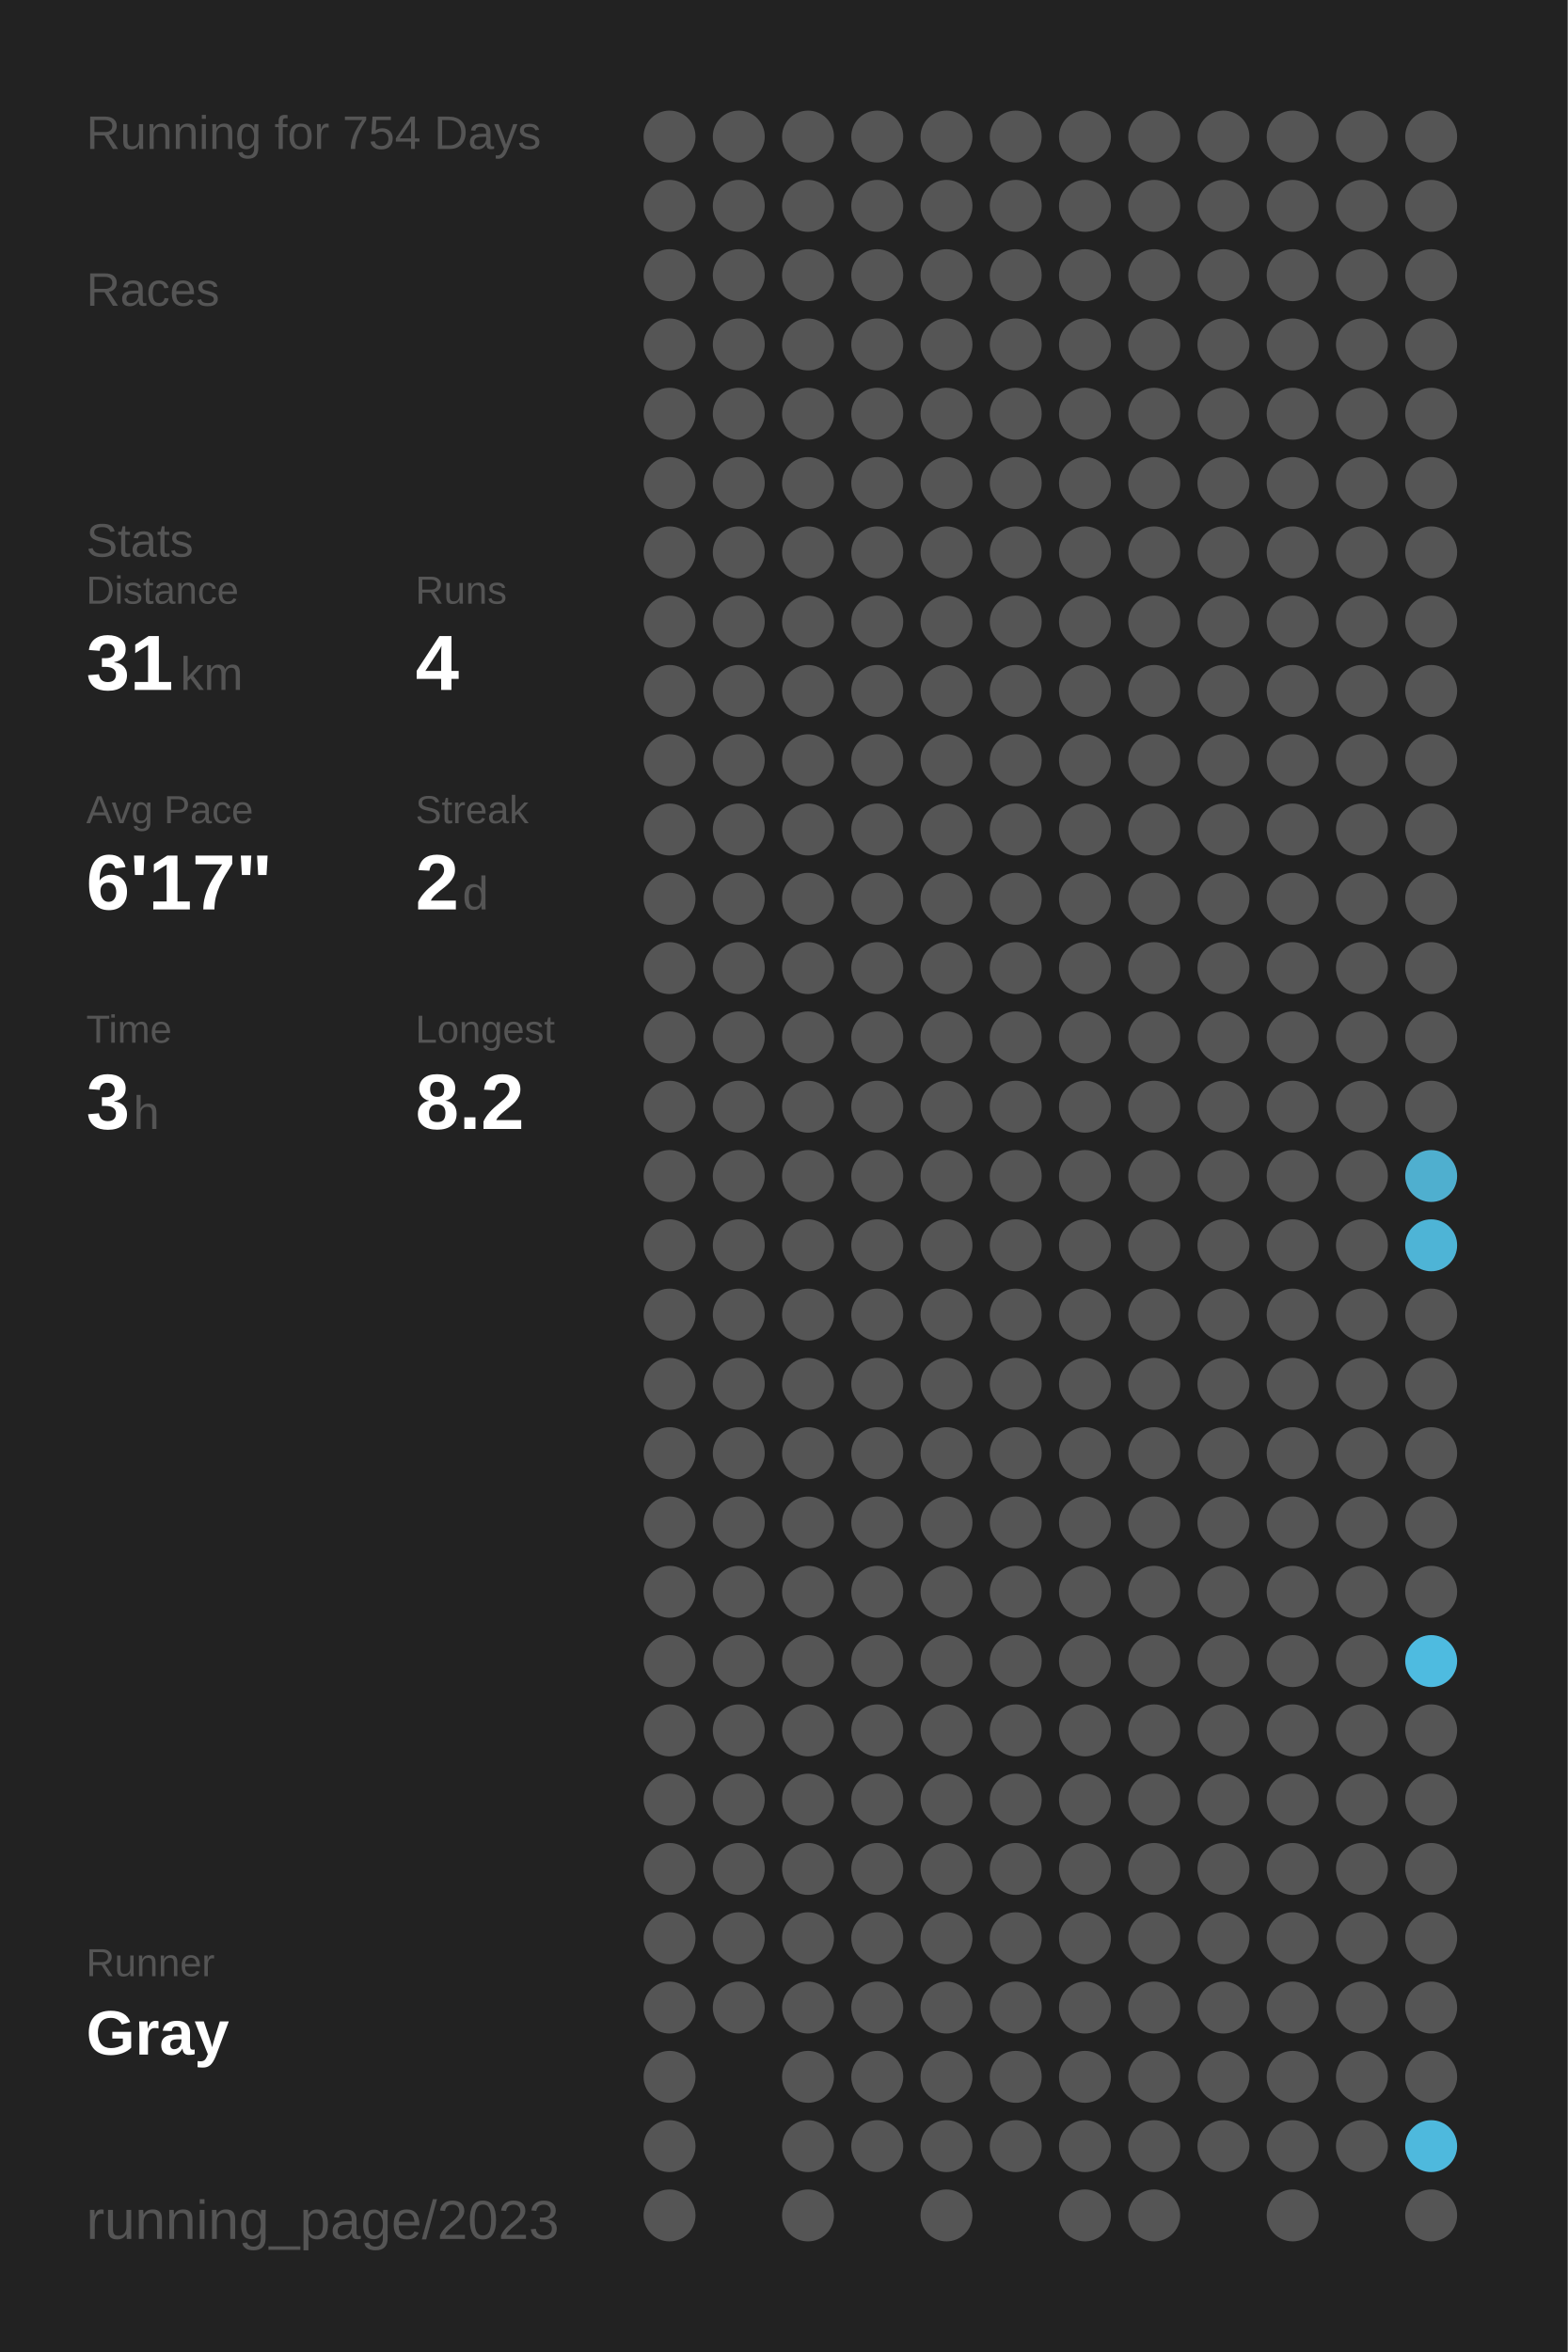
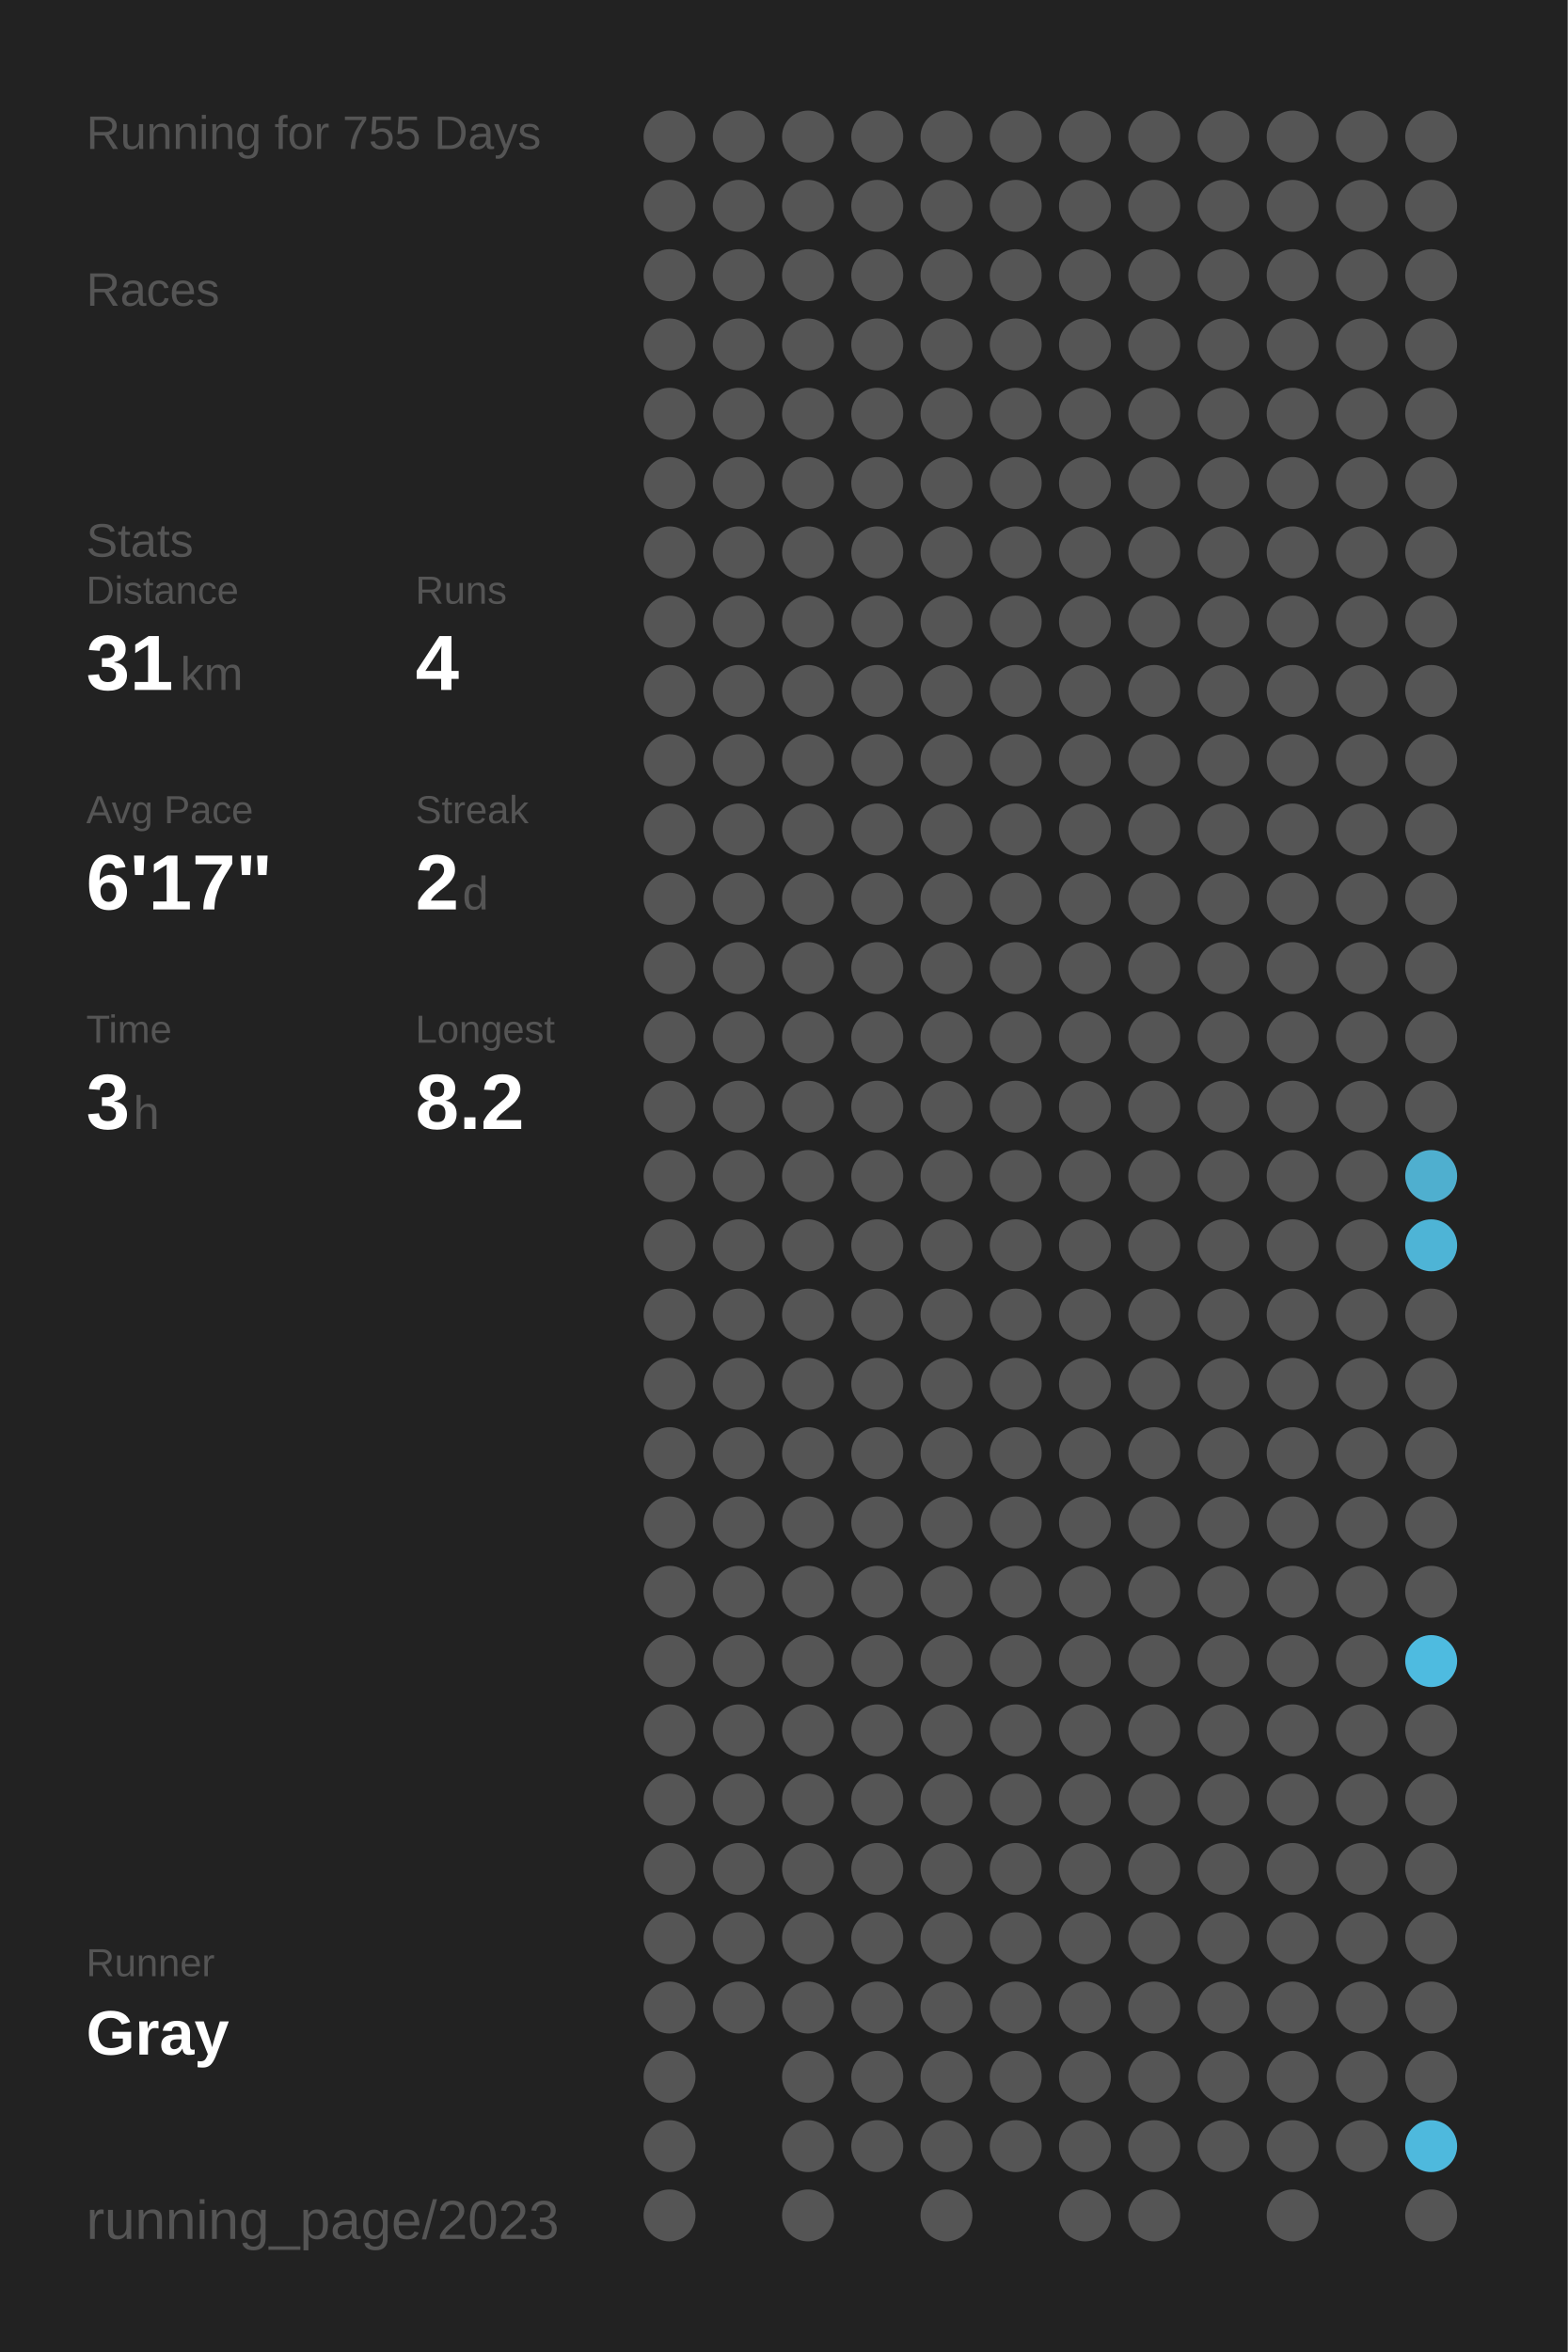
<svg xmlns="http://www.w3.org/2000/svg" baseProfile="full" height="300mm" version="1.1" viewBox="0,0,200,300" width="200mm">
  <defs />
  <rect fill="#222222" height="300" width="200" x="0" y="0" />
-   <text fill="#555555" style="font-size:6px; font-family:Arial;" x="11" y="19">Running for 754 Days</text>
+   <text fill="#555555" style="font-size:6px; font-family:Arial;" x="11" y="19">Running for 755 Days</text>
  <text fill="#555555" style="font-size:6px; font-family:Arial;" x="11" y="39">Races</text>
  <text fill="#555555" style="font-size:6px; font-family:Arial;" x="11" y="71">Stats</text>
  <text fill="#555555" style="font-size:5px; font-family:Arial;" x="11" y="77">Distance</text>
  <text fill="#FFFFFF" style="font-size:10px; font-family:Arial; font-weight:bold;" x="11" y="88">31</text>
  <text fill="#555555" style="font-size:6px; font-family:Arial;" x="23" y="88">km</text>
  <text fill="#555555" style="font-size:5px; font-family:Arial;" x="53" y="77">Runs</text>
  <text fill="#FFFFFF" style="font-size:10px; font-family:Arial; font-weight:bold;" x="53" y="88">4</text>
  <text fill="#555555" style="font-size:5px; font-family:Arial;" x="11" y="105">Avg Pace</text>
  <text fill="#FFFFFF" style="font-size:10px; font-family:Arial; font-weight:bold;" x="11" y="116">6'17"</text>
  <text fill="#555555" style="font-size:5px; font-family:Arial;" x="53" y="105">Streak</text>
  <text fill="#FFFFFF" style="font-size:10px; font-family:Arial; font-weight:bold;" x="53" y="116">2</text>
  <text fill="#555555" style="font-size:6px; font-family:Arial;" x="59" y="116">d</text>
  <text fill="#555555" style="font-size:5px; font-family:Arial;" x="11" y="133">Time</text>
  <text fill="#FFFFFF" style="font-size:10px; font-family:Arial; font-weight:bold;" x="11" y="144">3</text>
  <text fill="#555555" style="font-size:6px; font-family:Arial;" x="17" y="144">h</text>
  <text fill="#555555" style="font-size:5px; font-family:Arial;" x="53" y="133">Longest</text>
  <text fill="#FFFFFF" style="font-size:10px; font-family:Arial; font-weight:bold;" x="53" y="144">8.2</text>
  <text fill="#555555" style="font-size:5px; font-family:Arial;" x="11" y="252.065">Runner</text>
  <text fill="#FFFFFF" style="font-size:8px; font-family:Arial; font-weight:bold;" x="11" y="262.065">Gray</text>
  <text fill="#555555" style="font-size:7px; font-family:Arial;" x="11" y="285.581">running_page/2023</text>
  <circle cx="85.417" cy="17.419" fill="#555555" r="3.312" />
  <circle cx="85.417" cy="26.258" fill="#555555" r="3.312" />
  <circle cx="85.417" cy="35.097" fill="#555555" r="3.312" />
  <circle cx="85.417" cy="43.935" fill="#555555" r="3.312" />
  <circle cx="85.417" cy="52.774" fill="#555555" r="3.312" />
  <circle cx="85.417" cy="61.613" fill="#555555" r="3.312" />
  <circle cx="85.417" cy="70.452" fill="#555555" r="3.312" />
  <circle cx="85.417" cy="79.29" fill="#555555" r="3.312" />
  <circle cx="85.417" cy="88.129" fill="#555555" r="3.312" />
  <circle cx="85.417" cy="96.968" fill="#555555" r="3.312" />
  <circle cx="85.417" cy="105.806" fill="#555555" r="3.312" />
  <circle cx="85.417" cy="114.645" fill="#555555" r="3.312" />
  <circle cx="85.417" cy="123.484" fill="#555555" r="3.312" />
  <circle cx="85.417" cy="132.323" fill="#555555" r="3.312" />
  <circle cx="85.417" cy="141.161" fill="#555555" r="3.312" />
  <circle cx="85.417" cy="150" fill="#555555" r="3.312" />
  <circle cx="85.417" cy="158.839" fill="#555555" r="3.312" />
  <circle cx="85.417" cy="167.677" fill="#555555" r="3.312" />
  <circle cx="85.417" cy="176.516" fill="#555555" r="3.312" />
  <circle cx="85.417" cy="185.355" fill="#555555" r="3.312" />
  <circle cx="85.417" cy="194.194" fill="#555555" r="3.312" />
  <circle cx="85.417" cy="203.032" fill="#555555" r="3.312" />
  <circle cx="85.417" cy="211.871" fill="#555555" r="3.312" />
  <circle cx="85.417" cy="220.71" fill="#555555" r="3.312" />
  <circle cx="85.417" cy="229.548" fill="#555555" r="3.312" />
  <circle cx="85.417" cy="238.387" fill="#555555" r="3.312" />
  <circle cx="85.417" cy="247.226" fill="#555555" r="3.312" />
  <circle cx="85.417" cy="256.065" fill="#555555" r="3.312" />
  <circle cx="85.417" cy="264.903" fill="#555555" r="3.312" />
  <circle cx="85.417" cy="273.742" fill="#555555" r="3.312" />
  <circle cx="85.417" cy="282.581" fill="#555555" r="3.312" />
  <circle cx="94.25" cy="17.419" fill="#555555" r="3.312" />
  <circle cx="94.25" cy="26.258" fill="#555555" r="3.312" />
  <circle cx="94.25" cy="35.097" fill="#555555" r="3.312" />
  <circle cx="94.25" cy="43.935" fill="#555555" r="3.312" />
  <circle cx="94.25" cy="52.774" fill="#555555" r="3.312" />
  <circle cx="94.25" cy="61.613" fill="#555555" r="3.312" />
  <circle cx="94.25" cy="70.452" fill="#555555" r="3.312" />
  <circle cx="94.25" cy="79.29" fill="#555555" r="3.312" />
  <circle cx="94.25" cy="88.129" fill="#555555" r="3.312" />
  <circle cx="94.25" cy="96.968" fill="#555555" r="3.312" />
  <circle cx="94.25" cy="105.806" fill="#555555" r="3.312" />
  <circle cx="94.25" cy="114.645" fill="#555555" r="3.312" />
  <circle cx="94.25" cy="123.484" fill="#555555" r="3.312" />
  <circle cx="94.25" cy="132.323" fill="#555555" r="3.312" />
  <circle cx="94.25" cy="141.161" fill="#555555" r="3.312" />
  <circle cx="94.25" cy="150" fill="#555555" r="3.312" />
  <circle cx="94.25" cy="158.839" fill="#555555" r="3.312" />
  <circle cx="94.25" cy="167.677" fill="#555555" r="3.312" />
  <circle cx="94.25" cy="176.516" fill="#555555" r="3.312" />
  <circle cx="94.25" cy="185.355" fill="#555555" r="3.312" />
  <circle cx="94.25" cy="194.194" fill="#555555" r="3.312" />
  <circle cx="94.25" cy="203.032" fill="#555555" r="3.312" />
  <circle cx="94.25" cy="211.871" fill="#555555" r="3.312" />
  <circle cx="94.25" cy="220.71" fill="#555555" r="3.312" />
  <circle cx="94.25" cy="229.548" fill="#555555" r="3.312" />
  <circle cx="94.25" cy="238.387" fill="#555555" r="3.312" />
  <circle cx="94.25" cy="247.226" fill="#555555" r="3.312" />
  <circle cx="94.25" cy="256.065" fill="#555555" r="3.312" />
  <circle cx="103.083" cy="17.419" fill="#555555" r="3.312" />
  <circle cx="103.083" cy="26.258" fill="#555555" r="3.312" />
  <circle cx="103.083" cy="35.097" fill="#555555" r="3.312" />
  <circle cx="103.083" cy="43.935" fill="#555555" r="3.312" />
  <circle cx="103.083" cy="52.774" fill="#555555" r="3.312" />
  <circle cx="103.083" cy="61.613" fill="#555555" r="3.312" />
  <circle cx="103.083" cy="70.452" fill="#555555" r="3.312" />
  <circle cx="103.083" cy="79.29" fill="#555555" r="3.312" />
  <circle cx="103.083" cy="88.129" fill="#555555" r="3.312" />
  <circle cx="103.083" cy="96.968" fill="#555555" r="3.312" />
  <circle cx="103.083" cy="105.806" fill="#555555" r="3.312" />
  <circle cx="103.083" cy="114.645" fill="#555555" r="3.312" />
  <circle cx="103.083" cy="123.484" fill="#555555" r="3.312" />
  <circle cx="103.083" cy="132.323" fill="#555555" r="3.312" />
  <circle cx="103.083" cy="141.161" fill="#555555" r="3.312" />
  <circle cx="103.083" cy="150" fill="#555555" r="3.312" />
  <circle cx="103.083" cy="158.839" fill="#555555" r="3.312" />
  <circle cx="103.083" cy="167.677" fill="#555555" r="3.312" />
  <circle cx="103.083" cy="176.516" fill="#555555" r="3.312" />
  <circle cx="103.083" cy="185.355" fill="#555555" r="3.312" />
  <circle cx="103.083" cy="194.194" fill="#555555" r="3.312" />
  <circle cx="103.083" cy="203.032" fill="#555555" r="3.312" />
  <circle cx="103.083" cy="211.871" fill="#555555" r="3.312" />
  <circle cx="103.083" cy="220.71" fill="#555555" r="3.312" />
  <circle cx="103.083" cy="229.548" fill="#555555" r="3.312" />
  <circle cx="103.083" cy="238.387" fill="#555555" r="3.312" />
  <circle cx="103.083" cy="247.226" fill="#555555" r="3.312" />
  <circle cx="103.083" cy="256.065" fill="#555555" r="3.312" />
  <circle cx="103.083" cy="264.903" fill="#555555" r="3.312" />
  <circle cx="103.083" cy="273.742" fill="#555555" r="3.312" />
  <circle cx="103.083" cy="282.581" fill="#555555" r="3.312" />
  <circle cx="111.917" cy="17.419" fill="#555555" r="3.312" />
  <circle cx="111.917" cy="26.258" fill="#555555" r="3.312" />
  <circle cx="111.917" cy="35.097" fill="#555555" r="3.312" />
  <circle cx="111.917" cy="43.935" fill="#555555" r="3.312" />
  <circle cx="111.917" cy="52.774" fill="#555555" r="3.312" />
  <circle cx="111.917" cy="61.613" fill="#555555" r="3.312" />
  <circle cx="111.917" cy="70.452" fill="#555555" r="3.312" />
  <circle cx="111.917" cy="79.29" fill="#555555" r="3.312" />
  <circle cx="111.917" cy="88.129" fill="#555555" r="3.312" />
  <circle cx="111.917" cy="96.968" fill="#555555" r="3.312" />
  <circle cx="111.917" cy="105.806" fill="#555555" r="3.312" />
  <circle cx="111.917" cy="114.645" fill="#555555" r="3.312" />
  <circle cx="111.917" cy="123.484" fill="#555555" r="3.312" />
  <circle cx="111.917" cy="132.323" fill="#555555" r="3.312" />
  <circle cx="111.917" cy="141.161" fill="#555555" r="3.312" />
  <circle cx="111.917" cy="150" fill="#555555" r="3.312" />
  <circle cx="111.917" cy="158.839" fill="#555555" r="3.312" />
  <circle cx="111.917" cy="167.677" fill="#555555" r="3.312" />
  <circle cx="111.917" cy="176.516" fill="#555555" r="3.312" />
  <circle cx="111.917" cy="185.355" fill="#555555" r="3.312" />
  <circle cx="111.917" cy="194.194" fill="#555555" r="3.312" />
  <circle cx="111.917" cy="203.032" fill="#555555" r="3.312" />
  <circle cx="111.917" cy="211.871" fill="#555555" r="3.312" />
  <circle cx="111.917" cy="220.71" fill="#555555" r="3.312" />
  <circle cx="111.917" cy="229.548" fill="#555555" r="3.312" />
  <circle cx="111.917" cy="238.387" fill="#555555" r="3.312" />
  <circle cx="111.917" cy="247.226" fill="#555555" r="3.312" />
  <circle cx="111.917" cy="256.065" fill="#555555" r="3.312" />
  <circle cx="111.917" cy="264.903" fill="#555555" r="3.312" />
  <circle cx="111.917" cy="273.742" fill="#555555" r="3.312" />
  <circle cx="120.75" cy="17.419" fill="#555555" r="3.312" />
  <circle cx="120.75" cy="26.258" fill="#555555" r="3.312" />
  <circle cx="120.75" cy="35.097" fill="#555555" r="3.312" />
  <circle cx="120.75" cy="43.935" fill="#555555" r="3.312" />
  <circle cx="120.75" cy="52.774" fill="#555555" r="3.312" />
  <circle cx="120.75" cy="61.613" fill="#555555" r="3.312" />
  <circle cx="120.75" cy="70.452" fill="#555555" r="3.312" />
  <circle cx="120.75" cy="79.29" fill="#555555" r="3.312" />
  <circle cx="120.75" cy="88.129" fill="#555555" r="3.312" />
  <circle cx="120.75" cy="96.968" fill="#555555" r="3.312" />
  <circle cx="120.75" cy="105.806" fill="#555555" r="3.312" />
  <circle cx="120.75" cy="114.645" fill="#555555" r="3.312" />
  <circle cx="120.75" cy="123.484" fill="#555555" r="3.312" />
  <circle cx="120.75" cy="132.323" fill="#555555" r="3.312" />
  <circle cx="120.75" cy="141.161" fill="#555555" r="3.312" />
  <circle cx="120.75" cy="150" fill="#555555" r="3.312" />
  <circle cx="120.75" cy="158.839" fill="#555555" r="3.312" />
  <circle cx="120.75" cy="167.677" fill="#555555" r="3.312" />
  <circle cx="120.75" cy="176.516" fill="#555555" r="3.312" />
  <circle cx="120.75" cy="185.355" fill="#555555" r="3.312" />
  <circle cx="120.75" cy="194.194" fill="#555555" r="3.312" />
  <circle cx="120.75" cy="203.032" fill="#555555" r="3.312" />
  <circle cx="120.75" cy="211.871" fill="#555555" r="3.312" />
  <circle cx="120.75" cy="220.71" fill="#555555" r="3.312" />
  <circle cx="120.75" cy="229.548" fill="#555555" r="3.312" />
  <circle cx="120.75" cy="238.387" fill="#555555" r="3.312" />
  <circle cx="120.75" cy="247.226" fill="#555555" r="3.312" />
  <circle cx="120.75" cy="256.065" fill="#555555" r="3.312" />
  <circle cx="120.75" cy="264.903" fill="#555555" r="3.312" />
  <circle cx="120.75" cy="273.742" fill="#555555" r="3.312" />
  <circle cx="120.75" cy="282.581" fill="#555555" r="3.312" />
  <circle cx="129.583" cy="17.419" fill="#555555" r="3.312" />
  <circle cx="129.583" cy="26.258" fill="#555555" r="3.312" />
  <circle cx="129.583" cy="35.097" fill="#555555" r="3.312" />
  <circle cx="129.583" cy="43.935" fill="#555555" r="3.312" />
  <circle cx="129.583" cy="52.774" fill="#555555" r="3.312" />
  <circle cx="129.583" cy="61.613" fill="#555555" r="3.312" />
  <circle cx="129.583" cy="70.452" fill="#555555" r="3.312" />
  <circle cx="129.583" cy="79.29" fill="#555555" r="3.312" />
  <circle cx="129.583" cy="88.129" fill="#555555" r="3.312" />
  <circle cx="129.583" cy="96.968" fill="#555555" r="3.312" />
  <circle cx="129.583" cy="105.806" fill="#555555" r="3.312" />
  <circle cx="129.583" cy="114.645" fill="#555555" r="3.312" />
  <circle cx="129.583" cy="123.484" fill="#555555" r="3.312" />
  <circle cx="129.583" cy="132.323" fill="#555555" r="3.312" />
  <circle cx="129.583" cy="141.161" fill="#555555" r="3.312" />
  <circle cx="129.583" cy="150" fill="#555555" r="3.312" />
  <circle cx="129.583" cy="158.839" fill="#555555" r="3.312" />
  <circle cx="129.583" cy="167.677" fill="#555555" r="3.312" />
  <circle cx="129.583" cy="176.516" fill="#555555" r="3.312" />
  <circle cx="129.583" cy="185.355" fill="#555555" r="3.312" />
  <circle cx="129.583" cy="194.194" fill="#555555" r="3.312" />
  <circle cx="129.583" cy="203.032" fill="#555555" r="3.312" />
  <circle cx="129.583" cy="211.871" fill="#555555" r="3.312" />
  <circle cx="129.583" cy="220.71" fill="#555555" r="3.312" />
  <circle cx="129.583" cy="229.548" fill="#555555" r="3.312" />
  <circle cx="129.583" cy="238.387" fill="#555555" r="3.312" />
  <circle cx="129.583" cy="247.226" fill="#555555" r="3.312" />
  <circle cx="129.583" cy="256.065" fill="#555555" r="3.312" />
  <circle cx="129.583" cy="264.903" fill="#555555" r="3.312" />
  <circle cx="129.583" cy="273.742" fill="#555555" r="3.312" />
  <circle cx="138.417" cy="17.419" fill="#555555" r="3.312" />
  <circle cx="138.417" cy="26.258" fill="#555555" r="3.312" />
  <circle cx="138.417" cy="35.097" fill="#555555" r="3.312" />
  <circle cx="138.417" cy="43.935" fill="#555555" r="3.312" />
  <circle cx="138.417" cy="52.774" fill="#555555" r="3.312" />
  <circle cx="138.417" cy="61.613" fill="#555555" r="3.312" />
  <circle cx="138.417" cy="70.452" fill="#555555" r="3.312" />
  <circle cx="138.417" cy="79.29" fill="#555555" r="3.312" />
  <circle cx="138.417" cy="88.129" fill="#555555" r="3.312" />
  <circle cx="138.417" cy="96.968" fill="#555555" r="3.312" />
  <circle cx="138.417" cy="105.806" fill="#555555" r="3.312" />
  <circle cx="138.417" cy="114.645" fill="#555555" r="3.312" />
  <circle cx="138.417" cy="123.484" fill="#555555" r="3.312" />
  <circle cx="138.417" cy="132.323" fill="#555555" r="3.312" />
  <circle cx="138.417" cy="141.161" fill="#555555" r="3.312" />
  <circle cx="138.417" cy="150" fill="#555555" r="3.312" />
  <circle cx="138.417" cy="158.839" fill="#555555" r="3.312" />
  <circle cx="138.417" cy="167.677" fill="#555555" r="3.312" />
  <circle cx="138.417" cy="176.516" fill="#555555" r="3.312" />
  <circle cx="138.417" cy="185.355" fill="#555555" r="3.312" />
  <circle cx="138.417" cy="194.194" fill="#555555" r="3.312" />
  <circle cx="138.417" cy="203.032" fill="#555555" r="3.312" />
  <circle cx="138.417" cy="211.871" fill="#555555" r="3.312" />
  <circle cx="138.417" cy="220.71" fill="#555555" r="3.312" />
  <circle cx="138.417" cy="229.548" fill="#555555" r="3.312" />
  <circle cx="138.417" cy="238.387" fill="#555555" r="3.312" />
  <circle cx="138.417" cy="247.226" fill="#555555" r="3.312" />
  <circle cx="138.417" cy="256.065" fill="#555555" r="3.312" />
  <circle cx="138.417" cy="264.903" fill="#555555" r="3.312" />
  <circle cx="138.417" cy="273.742" fill="#555555" r="3.312" />
  <circle cx="138.417" cy="282.581" fill="#555555" r="3.312" />
  <circle cx="147.25" cy="17.419" fill="#555555" r="3.312" />
  <circle cx="147.25" cy="26.258" fill="#555555" r="3.312" />
  <circle cx="147.25" cy="35.097" fill="#555555" r="3.312" />
  <circle cx="147.25" cy="43.935" fill="#555555" r="3.312" />
  <circle cx="147.25" cy="52.774" fill="#555555" r="3.312" />
  <circle cx="147.25" cy="61.613" fill="#555555" r="3.312" />
  <circle cx="147.25" cy="70.452" fill="#555555" r="3.312" />
  <circle cx="147.25" cy="79.29" fill="#555555" r="3.312" />
  <circle cx="147.25" cy="88.129" fill="#555555" r="3.312" />
  <circle cx="147.25" cy="96.968" fill="#555555" r="3.312" />
  <circle cx="147.25" cy="105.806" fill="#555555" r="3.312" />
  <circle cx="147.25" cy="114.645" fill="#555555" r="3.312" />
  <circle cx="147.25" cy="123.484" fill="#555555" r="3.312" />
  <circle cx="147.25" cy="132.323" fill="#555555" r="3.312" />
  <circle cx="147.25" cy="141.161" fill="#555555" r="3.312" />
  <circle cx="147.25" cy="150" fill="#555555" r="3.312" />
  <circle cx="147.25" cy="158.839" fill="#555555" r="3.312" />
  <circle cx="147.25" cy="167.677" fill="#555555" r="3.312" />
  <circle cx="147.25" cy="176.516" fill="#555555" r="3.312" />
  <circle cx="147.25" cy="185.355" fill="#555555" r="3.312" />
  <circle cx="147.25" cy="194.194" fill="#555555" r="3.312" />
  <circle cx="147.25" cy="203.032" fill="#555555" r="3.312" />
  <circle cx="147.25" cy="211.871" fill="#555555" r="3.312" />
  <circle cx="147.25" cy="220.71" fill="#555555" r="3.312" />
  <circle cx="147.25" cy="229.548" fill="#555555" r="3.312" />
  <circle cx="147.25" cy="238.387" fill="#555555" r="3.312" />
  <circle cx="147.25" cy="247.226" fill="#555555" r="3.312" />
  <circle cx="147.25" cy="256.065" fill="#555555" r="3.312" />
  <circle cx="147.25" cy="264.903" fill="#555555" r="3.312" />
  <circle cx="147.25" cy="273.742" fill="#555555" r="3.312" />
  <circle cx="147.25" cy="282.581" fill="#555555" r="3.312" />
  <circle cx="156.083" cy="17.419" fill="#555555" r="3.312" />
  <circle cx="156.083" cy="26.258" fill="#555555" r="3.312" />
  <circle cx="156.083" cy="35.097" fill="#555555" r="3.312" />
  <circle cx="156.083" cy="43.935" fill="#555555" r="3.312" />
  <circle cx="156.083" cy="52.774" fill="#555555" r="3.312" />
  <circle cx="156.083" cy="61.613" fill="#555555" r="3.312" />
  <circle cx="156.083" cy="70.452" fill="#555555" r="3.312" />
  <circle cx="156.083" cy="79.29" fill="#555555" r="3.312" />
  <circle cx="156.083" cy="88.129" fill="#555555" r="3.312" />
  <circle cx="156.083" cy="96.968" fill="#555555" r="3.312" />
  <circle cx="156.083" cy="105.806" fill="#555555" r="3.312" />
  <circle cx="156.083" cy="114.645" fill="#555555" r="3.312" />
  <circle cx="156.083" cy="123.484" fill="#555555" r="3.312" />
  <circle cx="156.083" cy="132.323" fill="#555555" r="3.312" />
  <circle cx="156.083" cy="141.161" fill="#555555" r="3.312" />
  <circle cx="156.083" cy="150" fill="#555555" r="3.312" />
  <circle cx="156.083" cy="158.839" fill="#555555" r="3.312" />
  <circle cx="156.083" cy="167.677" fill="#555555" r="3.312" />
  <circle cx="156.083" cy="176.516" fill="#555555" r="3.312" />
  <circle cx="156.083" cy="185.355" fill="#555555" r="3.312" />
  <circle cx="156.083" cy="194.194" fill="#555555" r="3.312" />
  <circle cx="156.083" cy="203.032" fill="#555555" r="3.312" />
  <circle cx="156.083" cy="211.871" fill="#555555" r="3.312" />
  <circle cx="156.083" cy="220.71" fill="#555555" r="3.312" />
  <circle cx="156.083" cy="229.548" fill="#555555" r="3.312" />
  <circle cx="156.083" cy="238.387" fill="#555555" r="3.312" />
  <circle cx="156.083" cy="247.226" fill="#555555" r="3.312" />
  <circle cx="156.083" cy="256.065" fill="#555555" r="3.312" />
  <circle cx="156.083" cy="264.903" fill="#555555" r="3.312" />
  <circle cx="156.083" cy="273.742" fill="#555555" r="3.312" />
  <circle cx="164.917" cy="17.419" fill="#555555" r="3.312" />
  <circle cx="164.917" cy="26.258" fill="#555555" r="3.312" />
  <circle cx="164.917" cy="35.097" fill="#555555" r="3.312" />
  <circle cx="164.917" cy="43.935" fill="#555555" r="3.312" />
  <circle cx="164.917" cy="52.774" fill="#555555" r="3.312" />
  <circle cx="164.917" cy="61.613" fill="#555555" r="3.312" />
  <circle cx="164.917" cy="70.452" fill="#555555" r="3.312" />
  <circle cx="164.917" cy="79.29" fill="#555555" r="3.312" />
  <circle cx="164.917" cy="88.129" fill="#555555" r="3.312" />
  <circle cx="164.917" cy="96.968" fill="#555555" r="3.312" />
  <circle cx="164.917" cy="105.806" fill="#555555" r="3.312" />
  <circle cx="164.917" cy="114.645" fill="#555555" r="3.312" />
  <circle cx="164.917" cy="123.484" fill="#555555" r="3.312" />
  <circle cx="164.917" cy="132.323" fill="#555555" r="3.312" />
  <circle cx="164.917" cy="141.161" fill="#555555" r="3.312" />
  <circle cx="164.917" cy="150" fill="#555555" r="3.312" />
  <circle cx="164.917" cy="158.839" fill="#555555" r="3.312" />
  <circle cx="164.917" cy="167.677" fill="#555555" r="3.312" />
  <circle cx="164.917" cy="176.516" fill="#555555" r="3.312" />
  <circle cx="164.917" cy="185.355" fill="#555555" r="3.312" />
  <circle cx="164.917" cy="194.194" fill="#555555" r="3.312" />
  <circle cx="164.917" cy="203.032" fill="#555555" r="3.312" />
  <circle cx="164.917" cy="211.871" fill="#555555" r="3.312" />
  <circle cx="164.917" cy="220.71" fill="#555555" r="3.312" />
  <circle cx="164.917" cy="229.548" fill="#555555" r="3.312" />
  <circle cx="164.917" cy="238.387" fill="#555555" r="3.312" />
  <circle cx="164.917" cy="247.226" fill="#555555" r="3.312" />
  <circle cx="164.917" cy="256.065" fill="#555555" r="3.312" />
  <circle cx="164.917" cy="264.903" fill="#555555" r="3.312" />
  <circle cx="164.917" cy="273.742" fill="#555555" r="3.312" />
  <circle cx="164.917" cy="282.581" fill="#555555" r="3.312" />
  <circle cx="173.75" cy="17.419" fill="#555555" r="3.312" />
  <circle cx="173.75" cy="26.258" fill="#555555" r="3.312" />
  <circle cx="173.75" cy="35.097" fill="#555555" r="3.312" />
  <circle cx="173.75" cy="43.935" fill="#555555" r="3.312" />
  <circle cx="173.75" cy="52.774" fill="#555555" r="3.312" />
  <circle cx="173.75" cy="61.613" fill="#555555" r="3.312" />
  <circle cx="173.75" cy="70.452" fill="#555555" r="3.312" />
  <circle cx="173.75" cy="79.29" fill="#555555" r="3.312" />
  <circle cx="173.75" cy="88.129" fill="#555555" r="3.312" />
  <circle cx="173.75" cy="96.968" fill="#555555" r="3.312" />
  <circle cx="173.75" cy="105.806" fill="#555555" r="3.312" />
  <circle cx="173.75" cy="114.645" fill="#555555" r="3.312" />
  <circle cx="173.75" cy="123.484" fill="#555555" r="3.312" />
  <circle cx="173.75" cy="132.323" fill="#555555" r="3.312" />
  <circle cx="173.75" cy="141.161" fill="#555555" r="3.312" />
  <circle cx="173.75" cy="150" fill="#555555" r="3.312" />
  <circle cx="173.75" cy="158.839" fill="#555555" r="3.312" />
  <circle cx="173.75" cy="167.677" fill="#555555" r="3.312" />
  <circle cx="173.75" cy="176.516" fill="#555555" r="3.312" />
  <circle cx="173.75" cy="185.355" fill="#555555" r="3.312" />
  <circle cx="173.75" cy="194.194" fill="#555555" r="3.312" />
  <circle cx="173.75" cy="203.032" fill="#555555" r="3.312" />
  <circle cx="173.75" cy="211.871" fill="#555555" r="3.312" />
  <circle cx="173.75" cy="220.71" fill="#555555" r="3.312" />
  <circle cx="173.75" cy="229.548" fill="#555555" r="3.312" />
  <circle cx="173.75" cy="238.387" fill="#555555" r="3.312" />
  <circle cx="173.75" cy="247.226" fill="#555555" r="3.312" />
  <circle cx="173.75" cy="256.065" fill="#555555" r="3.312" />
  <circle cx="173.75" cy="264.903" fill="#555555" r="3.312" />
  <circle cx="173.75" cy="273.742" fill="#555555" r="3.312" />
  <circle cx="182.583" cy="17.419" fill="#555555" r="3.312" />
  <circle cx="182.583" cy="26.258" fill="#555555" r="3.312" />
  <circle cx="182.583" cy="35.097" fill="#555555" r="3.312" />
  <circle cx="182.583" cy="43.935" fill="#555555" r="3.312" />
  <circle cx="182.583" cy="52.774" fill="#555555" r="3.312" />
  <circle cx="182.583" cy="61.613" fill="#555555" r="3.312" />
  <circle cx="182.583" cy="70.452" fill="#555555" r="3.312" />
  <circle cx="182.583" cy="79.29" fill="#555555" r="3.312" />
  <circle cx="182.583" cy="88.129" fill="#555555" r="3.312" />
  <circle cx="182.583" cy="96.968" fill="#555555" r="3.312" />
  <circle cx="182.583" cy="105.806" fill="#555555" r="3.312" />
  <circle cx="182.583" cy="114.645" fill="#555555" r="3.312" />
  <circle cx="182.583" cy="123.484" fill="#555555" r="3.312" />
  <circle cx="182.583" cy="132.323" fill="#555555" r="3.312" />
  <circle cx="182.583" cy="141.161" fill="#555555" r="3.312" />
  <circle cx="182.583" cy="150" fill="#4fafcf" r="3.312" />
  <circle cx="182.583" cy="158.839" fill="#4eb4d6" r="3.312" />
  <circle cx="182.583" cy="167.677" fill="#555555" r="3.312" />
  <circle cx="182.583" cy="176.516" fill="#555555" r="3.312" />
  <circle cx="182.583" cy="185.355" fill="#555555" r="3.312" />
  <circle cx="182.583" cy="194.194" fill="#555555" r="3.312" />
  <circle cx="182.583" cy="203.032" fill="#555555" r="3.312" />
  <circle cx="182.583" cy="211.871" fill="#4ebbe0" r="3.312" />
  <circle cx="182.583" cy="220.71" fill="#555555" r="3.312" />
  <circle cx="182.583" cy="229.548" fill="#555555" r="3.312" />
  <circle cx="182.583" cy="238.387" fill="#555555" r="3.312" />
  <circle cx="182.583" cy="247.226" fill="#555555" r="3.312" />
  <circle cx="182.583" cy="256.065" fill="#555555" r="3.312" />
  <circle cx="182.583" cy="264.903" fill="#555555" r="3.312" />
  <circle cx="182.583" cy="273.742" fill="#4eb9dd" r="3.312" />
  <circle cx="182.583" cy="282.581" fill="#555555" r="3.312" />
</svg>
